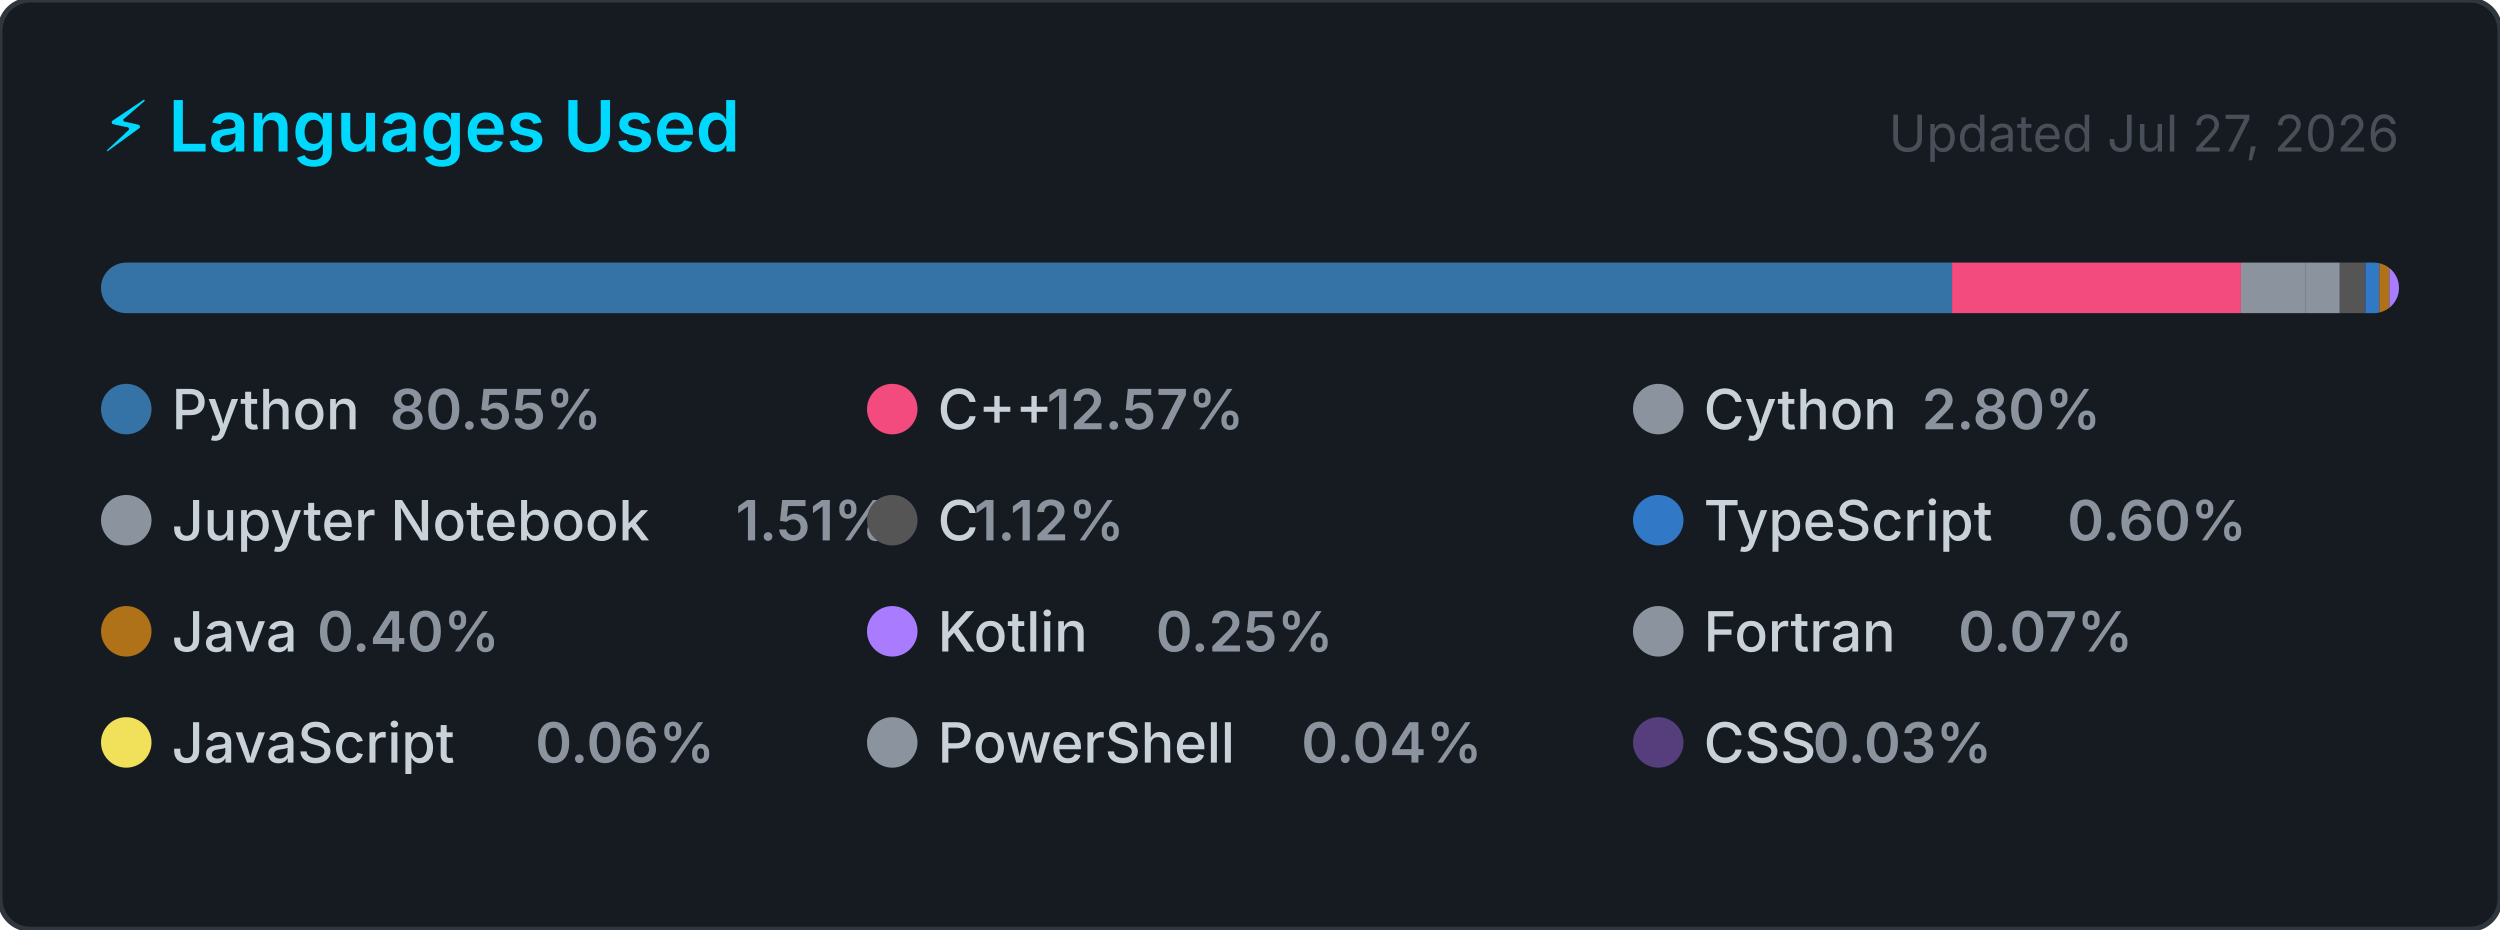
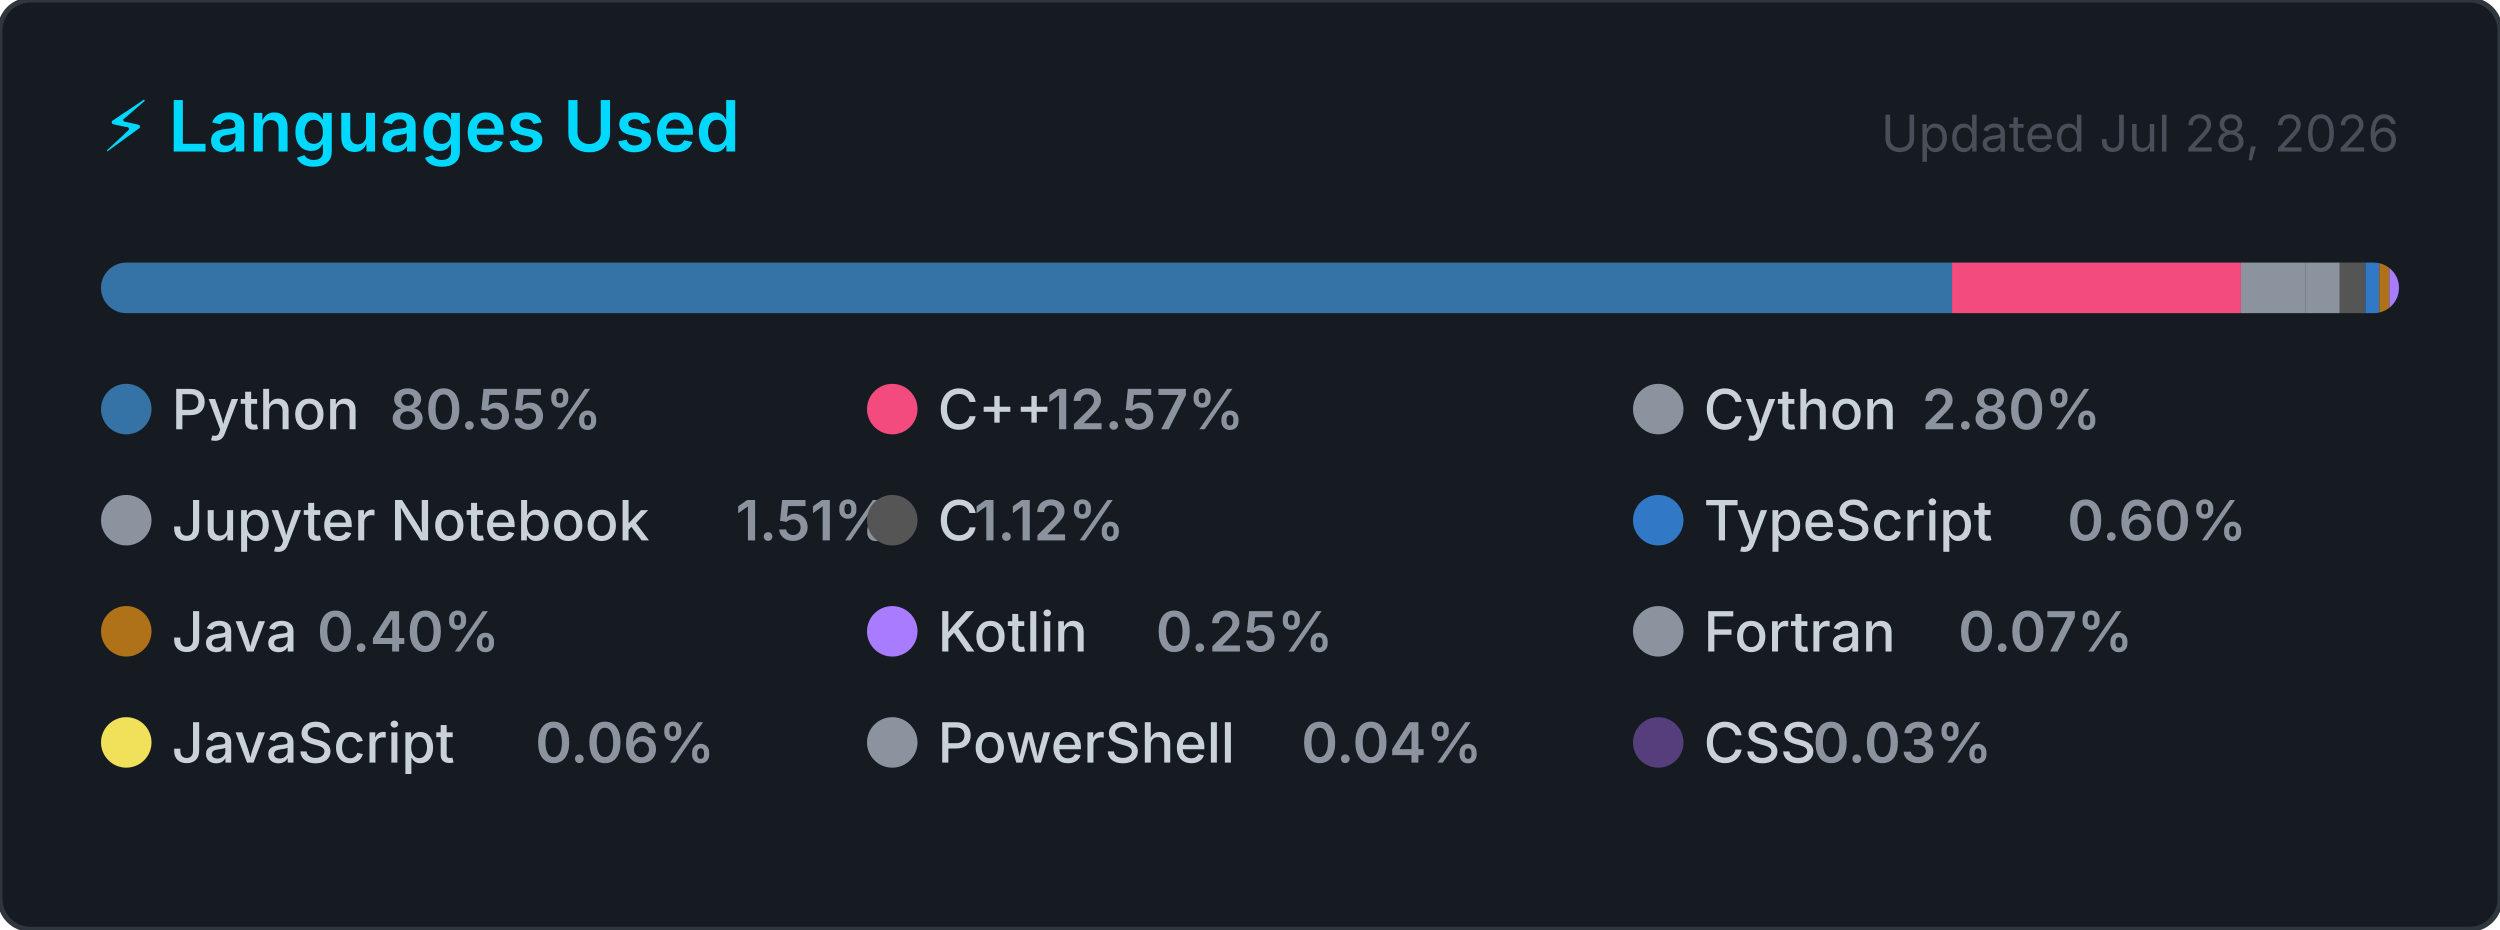
<svg xmlns="http://www.w3.org/2000/svg" width="495" height="184" viewBox="0 0 495 184" role="img" aria-label="Top programming languages for Claudia-Rocha-H">
  <style>
    .card      { fill: #161b22; stroke: #30363d; stroke-width: 1; }
    .title     { font: 600 14px -apple-system, BlinkMacSystemFont, 'Segoe UI', sans-serif; fill: #00D9FF; }
    .updated   { font: 400 10px -apple-system, BlinkMacSystemFont, 'Segoe UI', sans-serif; fill: #484f58; }
    .lang-name { font: 500 11px -apple-system, BlinkMacSystemFont, 'Segoe UI', sans-serif; fill: #c9d1d9; }
    .lang-pct  { font: 600 11px -apple-system, BlinkMacSystemFont, 'Segoe UI', sans-serif; fill: #8b949e; }
  </style>
  <defs>
    <clipPath id="bar-clip">
      <rect x="20" y="52" width="455" height="10" rx="5" />
    </clipPath>
  </defs>
  <rect width="495" height="184" rx="6" ry="6" class="card" />
  <text x="20" y="30" class="title">⚡ Languages Used</text>
-   <text x="475" y="30" class="updated" text-anchor="end">Updated Jul 27, 2026</text>
+   <text x="475" y="30" class="updated" text-anchor="end">Updated Jul 28, 2026</text>
  <rect x="20" y="52" width="455" height="10" rx="5" fill="#21262d" />
  <g clip-path="url(#bar-clip)">
    <rect x="20.00" y="52" width="366.51" height="10" fill="#3572A5" />
    <rect x="386.51" y="52" width="57.20" height="10" fill="#f34b7d" />
    <rect x="443.71" y="52" width="12.72" height="10" fill="#8b949e" />
    <rect x="456.43" y="52" width="6.85" height="10" fill="#8b949e" />
    <rect x="463.28" y="52" width="5.08" height="10" fill="#555555" />
    <rect x="468.36" y="52" width="2.74" height="10" fill="#3178c6" />
    <rect x="471.10" y="52" width="2.00" height="10" fill="#b07219" />
    <rect x="473.10" y="52" width="2.00" height="10" fill="#A97BFF" />
    <rect x="475.10" y="52" width="2.00" height="10" fill="#8b949e" />
    <rect x="477.10" y="52" width="2.00" height="10" fill="#f1e05a" />
    <rect x="479.10" y="52" width="2.00" height="10" fill="#8b949e" />
    <rect x="481.10" y="52" width="2.00" height="10" fill="#563d7c" />
  </g>
  <g transform="translate(20, 76)">
    <circle cx="5" cy="5" r="5" fill="#3572A5" />
    <text x="14" y="9" class="lang-name">Python</text>
    <text x="14" y="9" class="lang-pct" dx="43.2">80.55%</text>
  </g>
  <g transform="translate(171.6667, 76)">
    <circle cx="5" cy="5" r="5" fill="#f34b7d" />
    <text x="14" y="9" class="lang-name">C++</text>
    <text x="14" y="9" class="lang-pct" dx="21.6">12.57%</text>
  </g>
  <g transform="translate(323.3333, 76)">
    <circle cx="5" cy="5" r="5" fill="#8b949e" />
    <text x="14" y="9" class="lang-name">Cython</text>
    <text x="14" y="9" class="lang-pct" dx="43.2">2.80%</text>
  </g>
  <g transform="translate(20, 98)">
    <circle cx="5" cy="5" r="5" fill="#8b949e" />
    <text x="14" y="9" class="lang-name">Jupyter Notebook</text>
    <text x="14" y="9" class="lang-pct" dx="111.667">1.51%</text>
  </g>
  <g transform="translate(171.6667, 98)">
    <circle cx="5" cy="5" r="5" fill="#555555" />
    <text x="14" y="9" class="lang-name">C</text>
    <text x="14" y="9" class="lang-pct" dx="7.2">1.12%</text>
  </g>
  <g transform="translate(323.3333, 98)">
    <circle cx="5" cy="5" r="5" fill="#3178c6" />
    <text x="14" y="9" class="lang-name">TypeScript</text>
    <text x="14" y="9" class="lang-pct" dx="72">0.60%</text>
  </g>
  <g transform="translate(20, 120)">
    <circle cx="5" cy="5" r="5" fill="#b07219" />
    <text x="14" y="9" class="lang-name">Java</text>
    <text x="14" y="9" class="lang-pct" dx="28.8">0.40%</text>
  </g>
  <g transform="translate(171.6667, 120)">
    <circle cx="5" cy="5" r="5" fill="#A97BFF" />
    <text x="14" y="9" class="lang-name">Kotlin</text>
    <text x="14" y="9" class="lang-pct" dx="43.2">0.25%</text>
  </g>
  <g transform="translate(323.3333, 120)">
    <circle cx="5" cy="5" r="5" fill="#8b949e" />
    <text x="14" y="9" class="lang-name">Fortran</text>
    <text x="14" y="9" class="lang-pct" dx="50.4">0.07%</text>
  </g>
  <g transform="translate(20, 142)">
    <circle cx="5" cy="5" r="5" fill="#f1e05a" />
    <text x="14" y="9" class="lang-name">JavaScript</text>
    <text x="14" y="9" class="lang-pct" dx="72">0.06%</text>
  </g>
  <g transform="translate(171.6667, 142)">
    <circle cx="5" cy="5" r="5" fill="#8b949e" />
    <text x="14" y="9" class="lang-name">PowerShell</text>
    <text x="14" y="9" class="lang-pct" dx="72">0.04%</text>
  </g>
  <g transform="translate(323.3333, 142)">
    <circle cx="5" cy="5" r="5" fill="#563d7c" />
    <text x="14" y="9" class="lang-name">CSS</text>
    <text x="14" y="9" class="lang-pct" dx="21.6">0.03%</text>
  </g>
</svg>
